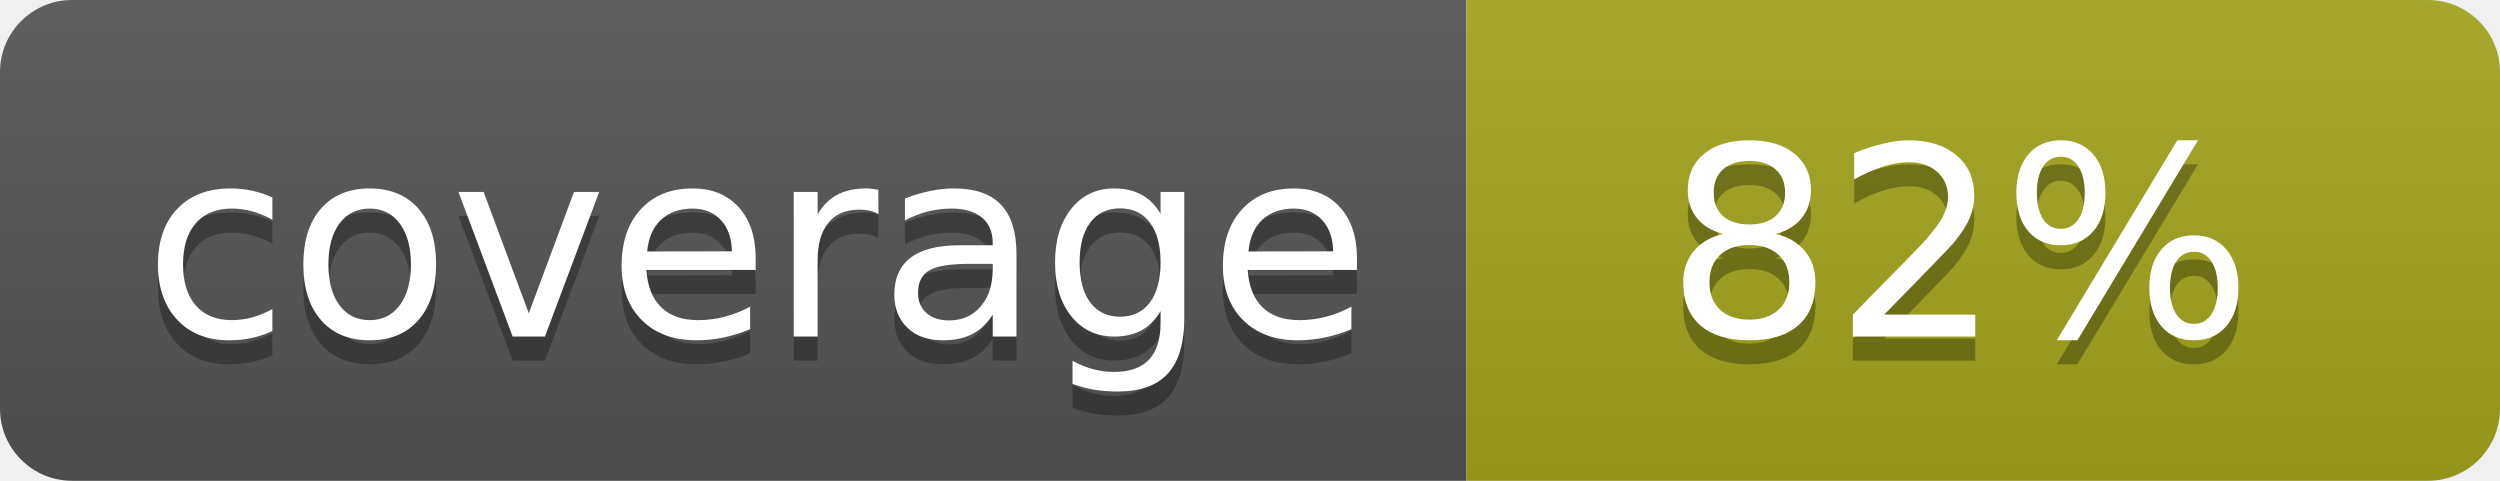
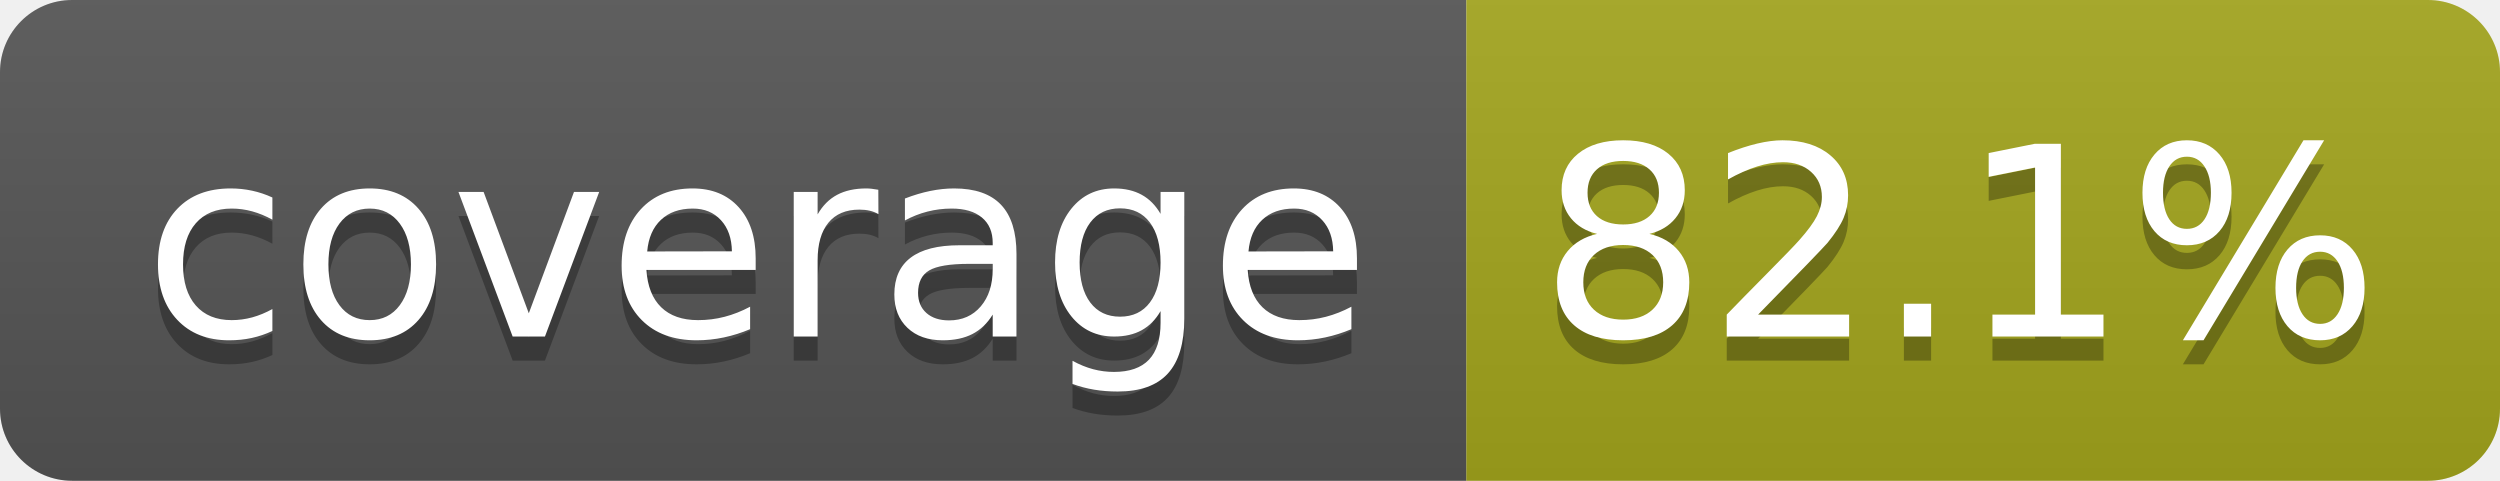
- <svg xmlns="http://www.w3.org/2000/svg" width="104" height="20" role="img" aria-label="coverage: 82%">
+ <svg xmlns="http://www.w3.org/2000/svg" width="104" height="20" role="img" aria-label="coverage: 82.1%">
  <linearGradient id="s" x2="0" y2="100%">
    <stop offset="0" stop-color="#bbb" stop-opacity=".1" />
    <stop offset="1" stop-opacity=".1" />
  </linearGradient>
  <clipPath id="r">
    <rect width="104" height="20" rx="3" fill="#fff" />
  </clipPath>
  <g clip-path="url(#r)">
    <rect width="61" height="20" fill="#555" />
    <rect x="61" width="43" height="20" fill="#a4a61d" />
    <rect width="104" height="20" fill="url(#s)" />
  </g>
  <g fill="#fff" text-anchor="middle" font-family="Verdana,Geneva,DejaVu Sans,sans-serif" text-rendering="geometricPrecision" font-size="110">
    <text aria-hidden="true" x="315" y="150" fill="#010101" fill-opacity=".3" transform="scale(.1)" textLength="510">coverage</text>
    <text x="315" y="140" transform="scale(.1)" fill="#fff" textLength="510">coverage</text>
-     <text aria-hidden="true" x="815" y="150" fill="#010101" fill-opacity=".3" transform="scale(.1)" textLength="250">82%</text>
-     <text x="815" y="140" transform="scale(.1)" fill="#fff" textLength="250">82%</text>
+     <text aria-hidden="true" x="815" y="150" fill="#010101" fill-opacity=".3" transform="scale(.1)" textLength="330">82.1%</text>
+     <text x="815" y="140" transform="scale(.1)" fill="#fff" textLength="330">82.1%</text>
  </g>
</svg>
